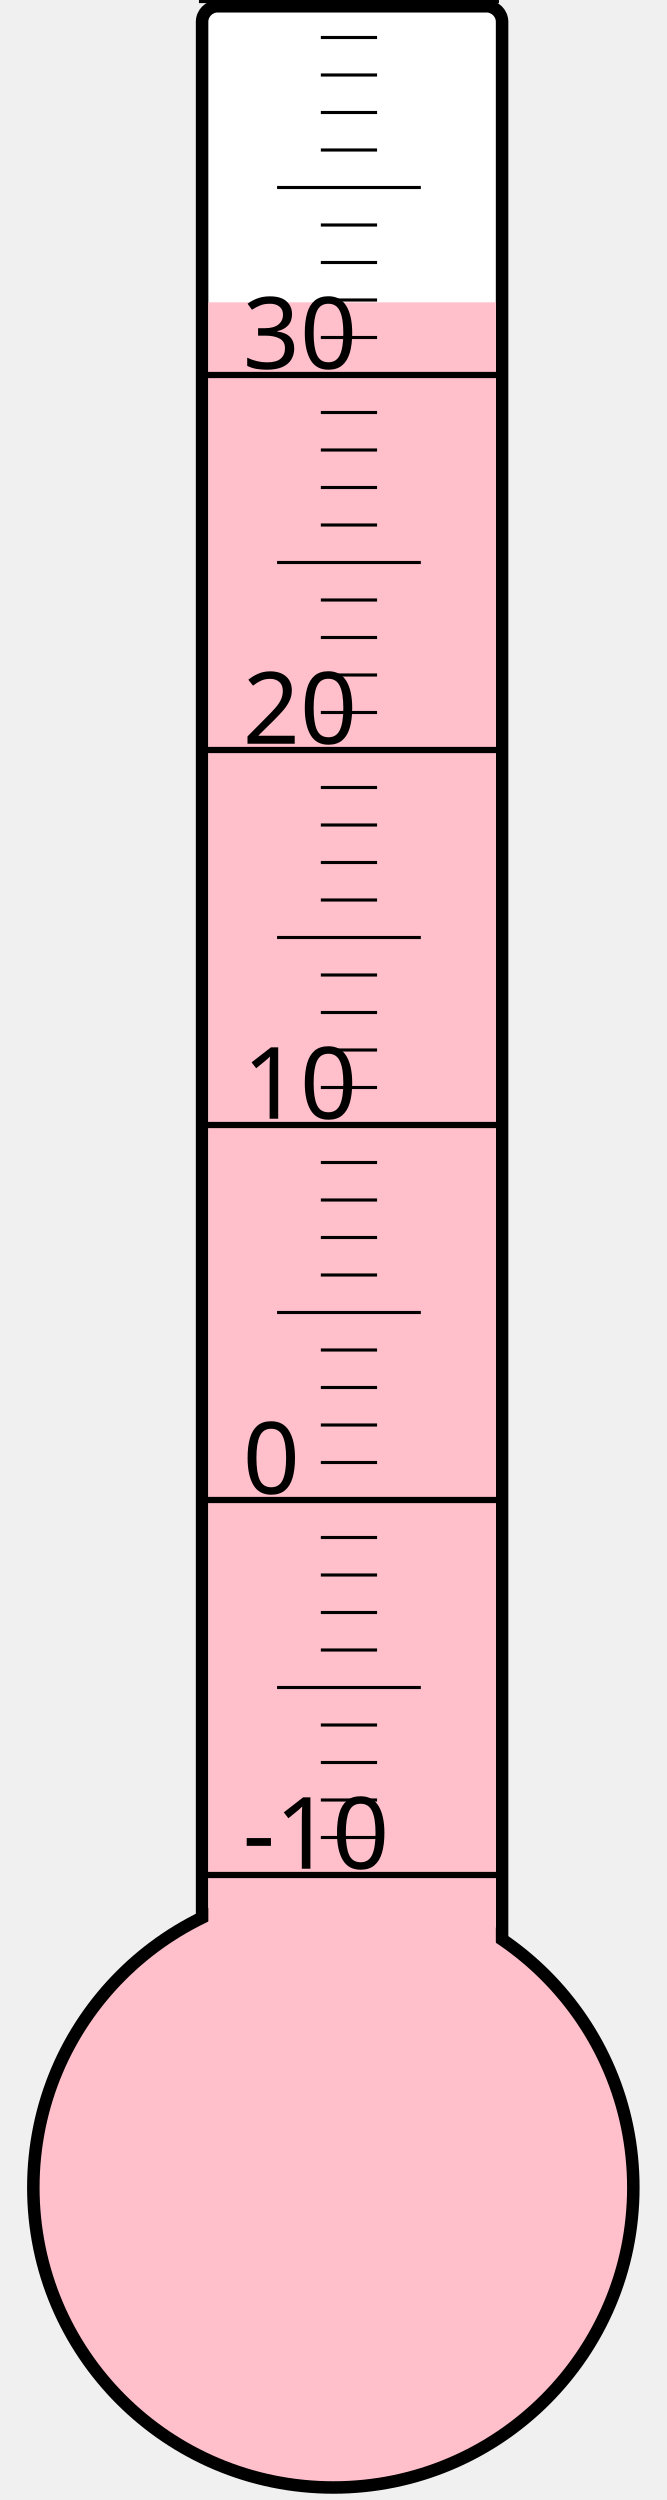
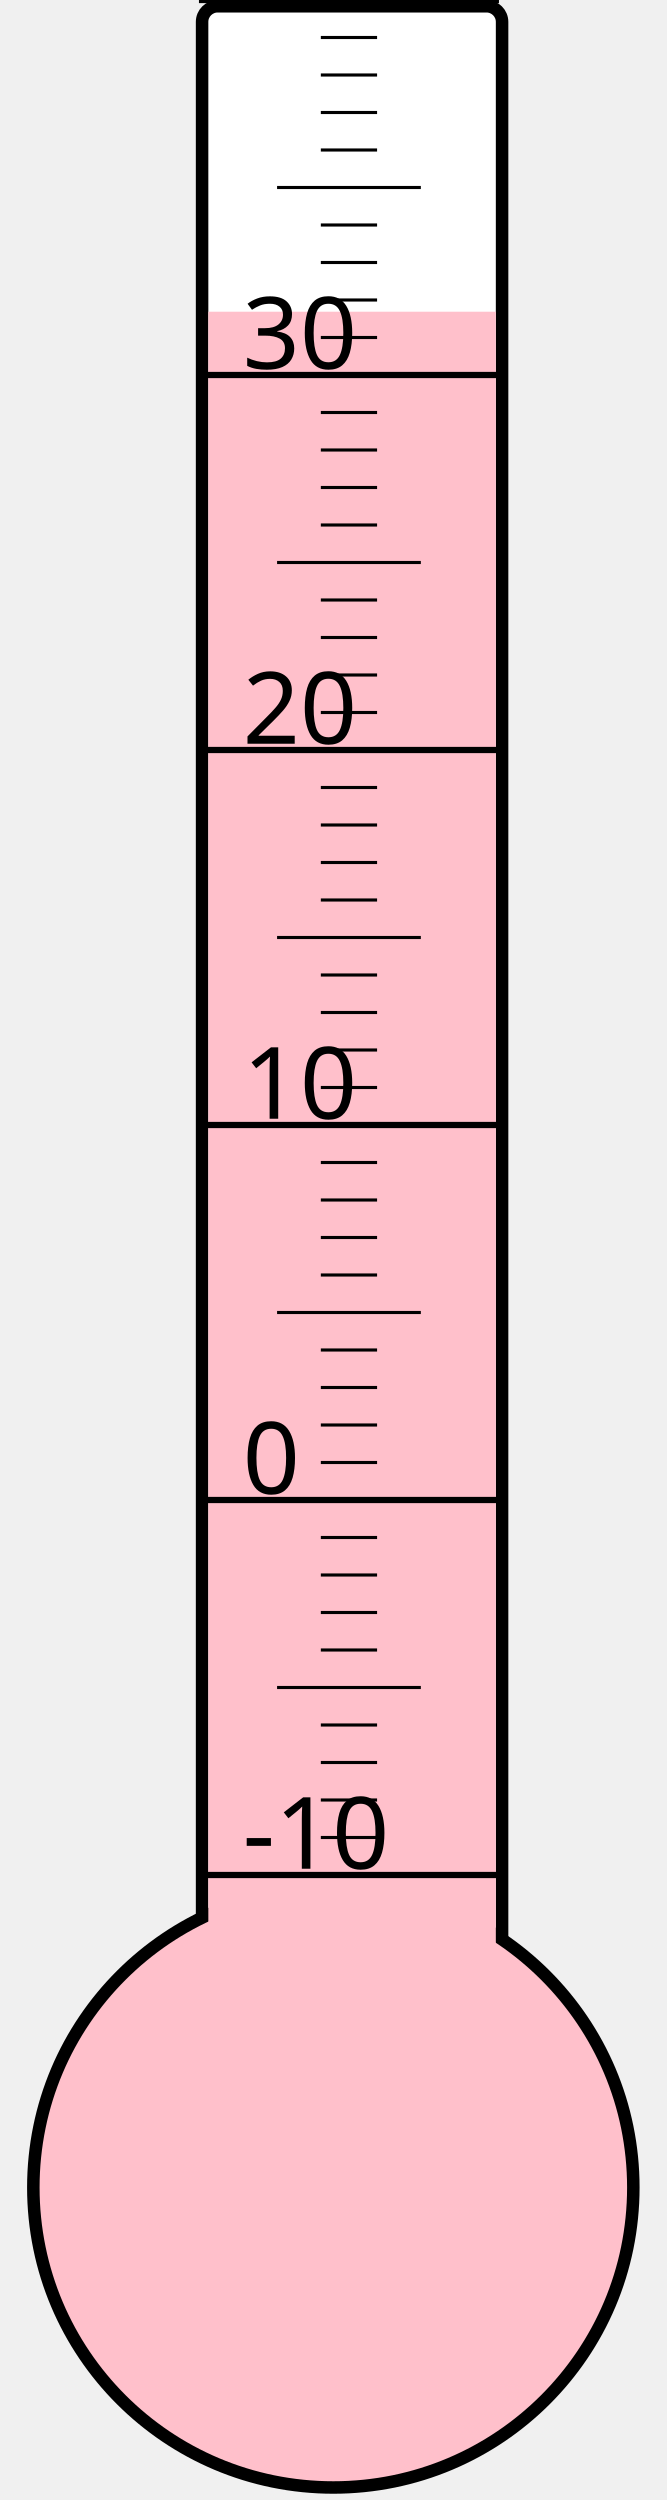
<svg xmlns="http://www.w3.org/2000/svg" width="40px" height="150px" viewBox="0 0 200 800">
  <rect width="200" height="800" x="0" y="0" style="fill: #ffffeb; fill-opacity: 0;" />
  <rect width="96" height="680" x="58" y="2" rx="5" ry="5" style="fill: white; fill-opacity: 1; stroke: black; stroke-width: 4;" />
  <circle cx="100" cy="700" r="96" style="fill: pink; stroke: black; stroke-width: 4;" />
-   <rect width="92" height="603.25" x="60" y="96.75" style="fill: pink; fill-opacity: 1; stroke-width: 0;" />
+   <rect width="92" height="600.25" x="60" y="99.75" style="fill: pink; fill-opacity: 1; stroke-width: 0;" />
  <text x="71" y="598" style="font-family: sans-serif; font-size: 24pt;">-10</text>
  <text x="71" y="478" style="font-family: sans-serif; font-size: 24pt;">0</text>
  <text x="71" y="358" style="font-family: sans-serif; font-size: 24pt;">10</text>
  <text x="71" y="238" style="font-family: sans-serif; font-size: 24pt;">20</text>
  <text x="71" y="118" style="font-family: sans-serif; font-size: 24pt;">30</text>
  <g style="stroke: black;">
    <line x1="57" y1="600" x2="153" y2="600" style="stroke-width: 2;" />
    <line x1="96" y1="588" x2="114" y2="588" style="stroke-width: 1;" />
    <line x1="96" y1="576" x2="114" y2="576" style="stroke-width: 1;" />
    <line x1="96" y1="564" x2="114" y2="564" style="stroke-width: 1;" />
    <line x1="96" y1="552" x2="114" y2="552" style="stroke-width: 1;" />
    <line x1="82" y1="540" x2="128" y2="540" style="stroke-width: 1;" />
    <line x1="96" y1="528" x2="114" y2="528" style="stroke-width: 1;" />
    <line x1="96" y1="516" x2="114" y2="516" style="stroke-width: 1;" />
    <line x1="96" y1="504" x2="114" y2="504" style="stroke-width: 1;" />
    <line x1="96" y1="492" x2="114" y2="492" style="stroke-width: 1;" />
    <line x1="57" y1="480" x2="153" y2="480" style="stroke-width: 2;" />
    <line x1="96" y1="468" x2="114" y2="468" style="stroke-width: 1;" />
    <line x1="96" y1="456" x2="114" y2="456" style="stroke-width: 1;" />
    <line x1="96" y1="444" x2="114" y2="444" style="stroke-width: 1;" />
    <line x1="96" y1="432" x2="114" y2="432" style="stroke-width: 1;" />
    <line x1="82" y1="420" x2="128" y2="420" style="stroke-width: 1;" />
    <line x1="96" y1="408" x2="114" y2="408" style="stroke-width: 1;" />
    <line x1="96" y1="396" x2="114" y2="396" style="stroke-width: 1;" />
    <line x1="96" y1="384" x2="114" y2="384" style="stroke-width: 1;" />
    <line x1="96" y1="372" x2="114" y2="372" style="stroke-width: 1;" />
    <line x1="57" y1="360" x2="153" y2="360" style="stroke-width: 2;" />
    <line x1="96" y1="348" x2="114" y2="348" style="stroke-width: 1;" />
    <line x1="96" y1="336" x2="114" y2="336" style="stroke-width: 1;" />
    <line x1="96" y1="324" x2="114" y2="324" style="stroke-width: 1;" />
    <line x1="96" y1="312" x2="114" y2="312" style="stroke-width: 1;" />
    <line x1="82" y1="300" x2="128" y2="300" style="stroke-width: 1;" />
    <line x1="96" y1="288" x2="114" y2="288" style="stroke-width: 1;" />
    <line x1="96" y1="276" x2="114" y2="276" style="stroke-width: 1;" />
    <line x1="96" y1="264" x2="114" y2="264" style="stroke-width: 1;" />
    <line x1="96" y1="252" x2="114" y2="252" style="stroke-width: 1;" />
    <line x1="57" y1="240" x2="153" y2="240" style="stroke-width: 2;" />
    <line x1="96" y1="228" x2="114" y2="228" style="stroke-width: 1;" />
    <line x1="96" y1="216" x2="114" y2="216" style="stroke-width: 1;" />
    <line x1="96" y1="204" x2="114" y2="204" style="stroke-width: 1;" />
    <line x1="96" y1="192" x2="114" y2="192" style="stroke-width: 1;" />
    <line x1="82" y1="180" x2="128" y2="180" style="stroke-width: 1;" />
    <line x1="96" y1="168" x2="114" y2="168" style="stroke-width: 1;" />
    <line x1="96" y1="156" x2="114" y2="156" style="stroke-width: 1;" />
    <line x1="96" y1="144" x2="114" y2="144" style="stroke-width: 1;" />
    <line x1="96" y1="132" x2="114" y2="132" style="stroke-width: 1;" />
    <line x1="57" y1="120" x2="153" y2="120" style="stroke-width: 2;" />
    <line x1="96" y1="108" x2="114" y2="108" style="stroke-width: 1;" />
    <line x1="96" y1="96" x2="114" y2="96" style="stroke-width: 1;" />
    <line x1="96" y1="84" x2="114" y2="84" style="stroke-width: 1;" />
    <line x1="96" y1="72" x2="114" y2="72" style="stroke-width: 1;" />
    <line x1="82" y1="60" x2="128" y2="60" style="stroke-width: 1;" />
    <line x1="96" y1="48" x2="114" y2="48" style="stroke-width: 1;" />
    <line x1="96" y1="36" x2="114" y2="36" style="stroke-width: 1;" />
    <line x1="96" y1="24" x2="114" y2="24" style="stroke-width: 1;" />
    <line x1="96" y1="12" x2="114" y2="12" style="stroke-width: 1;" />
    <line x1="57" y1="0" x2="153" y2="0" style="stroke-width: 2;" />
  </g>
</svg>
